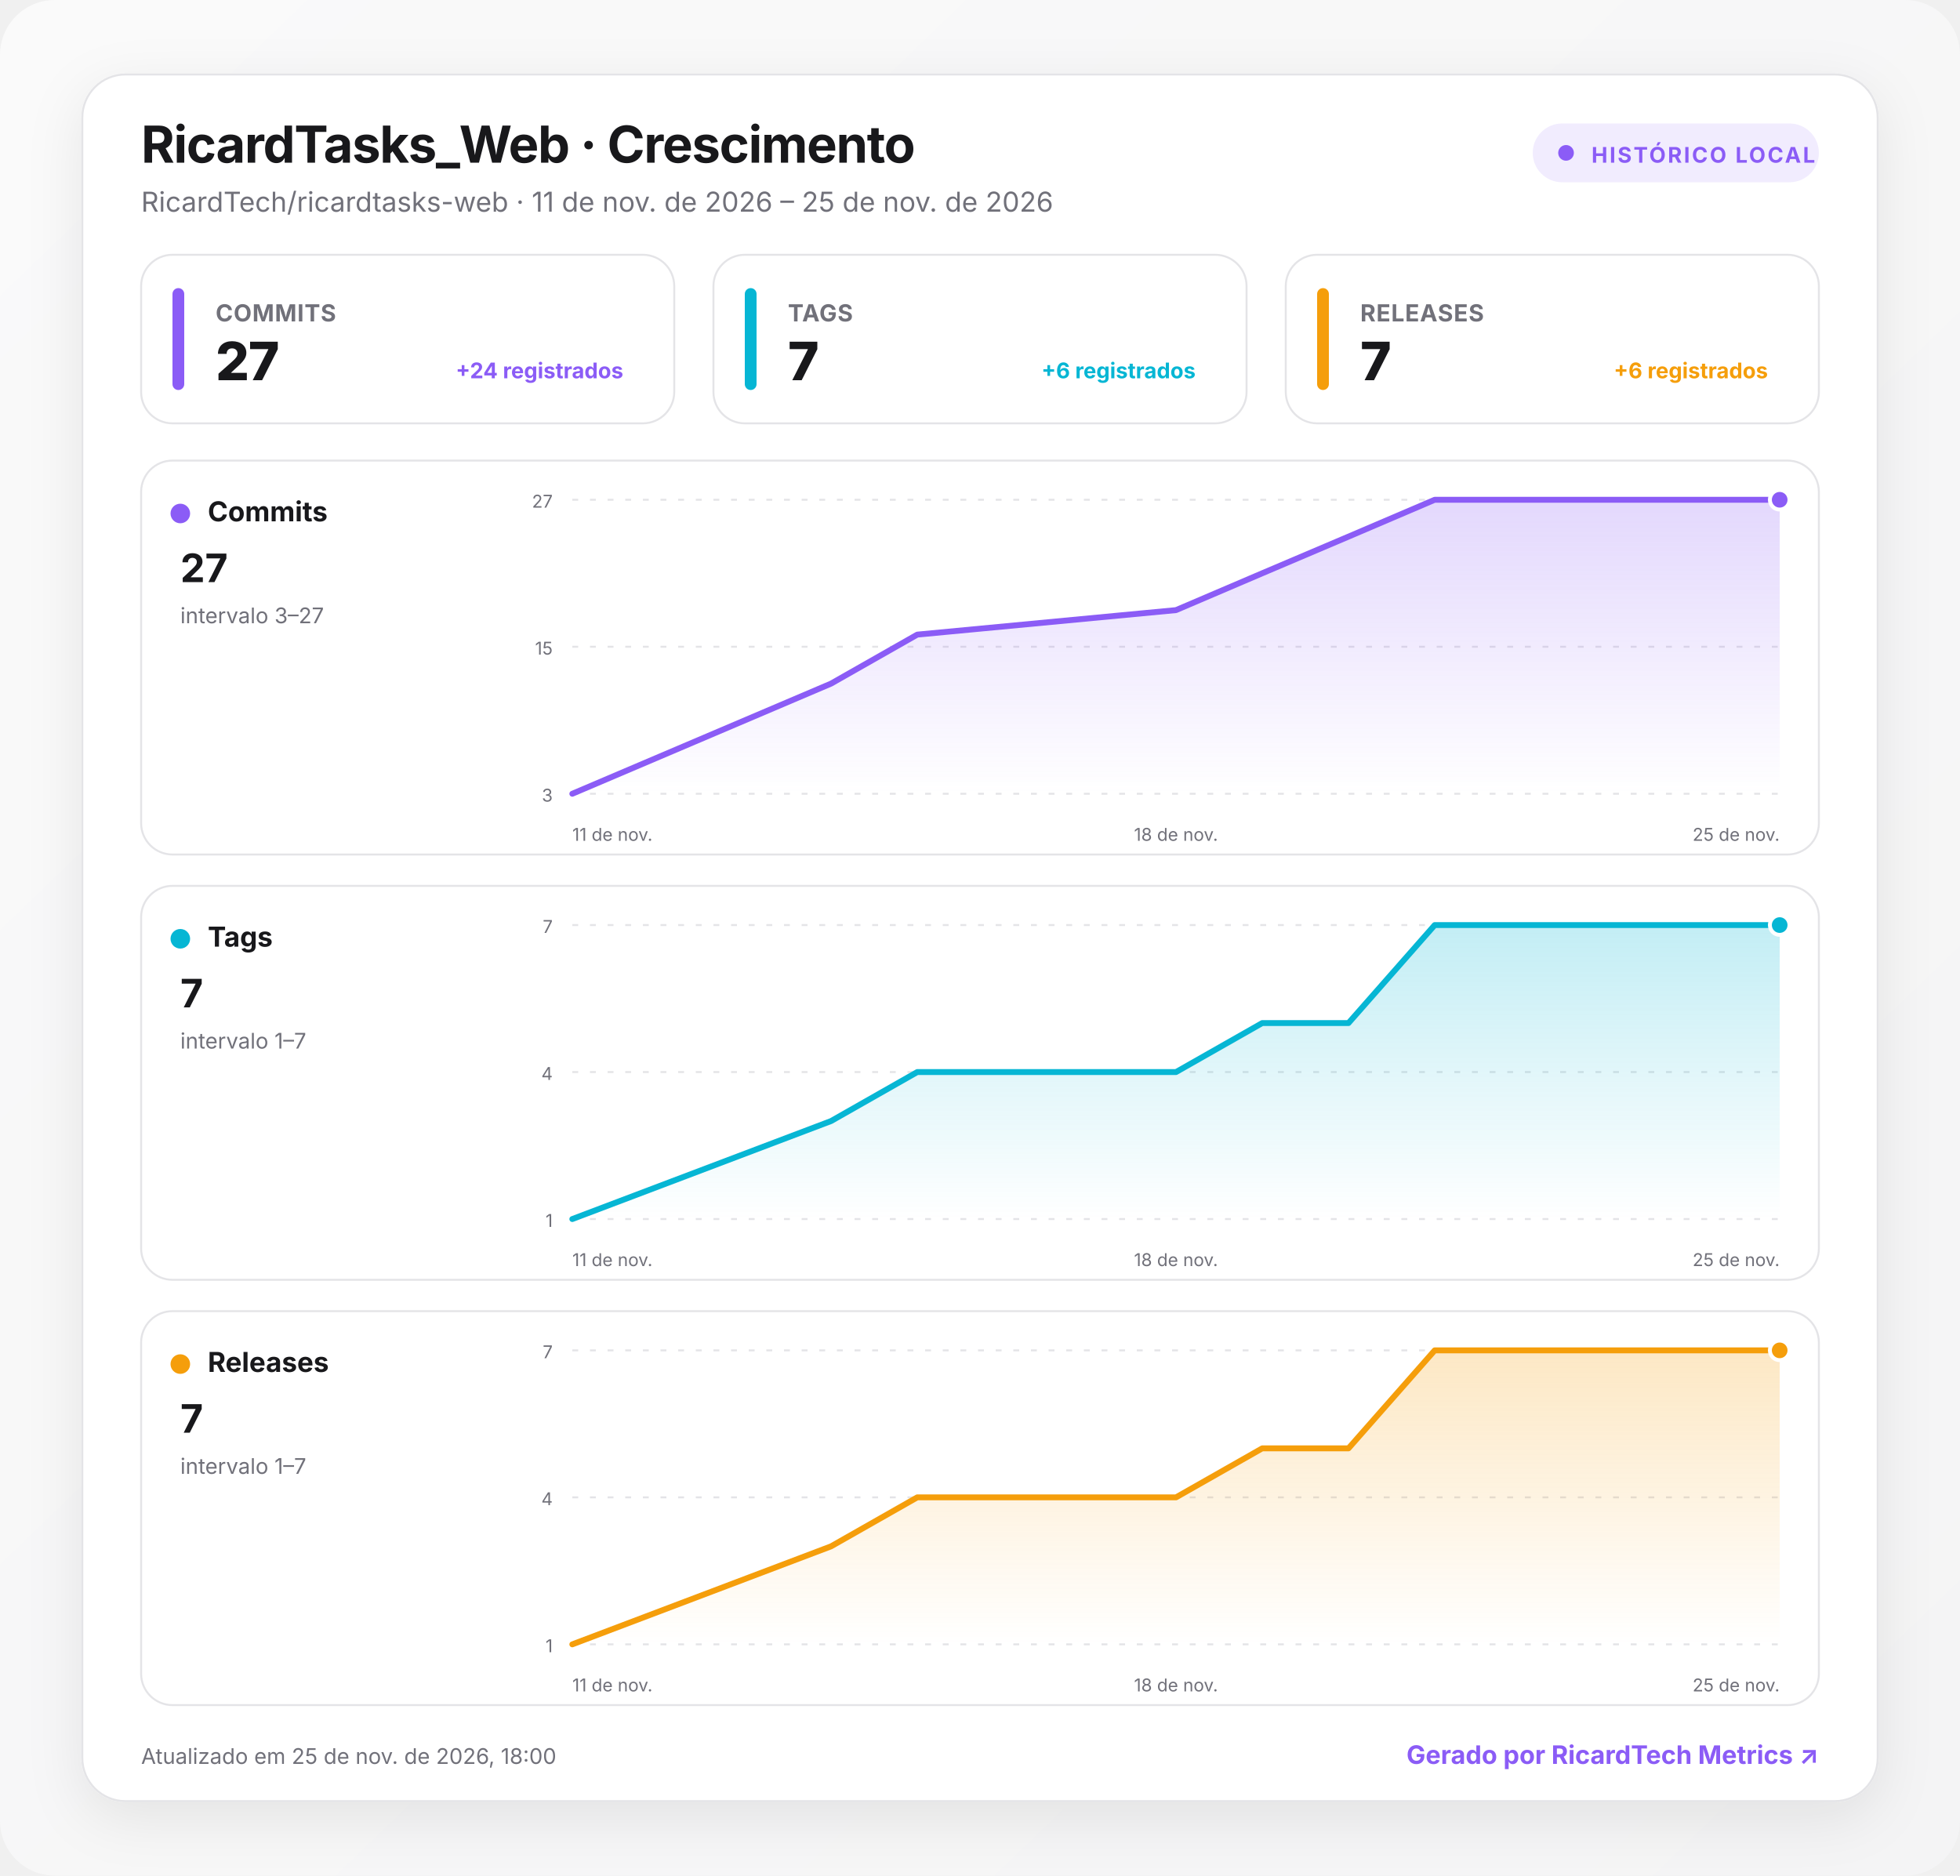
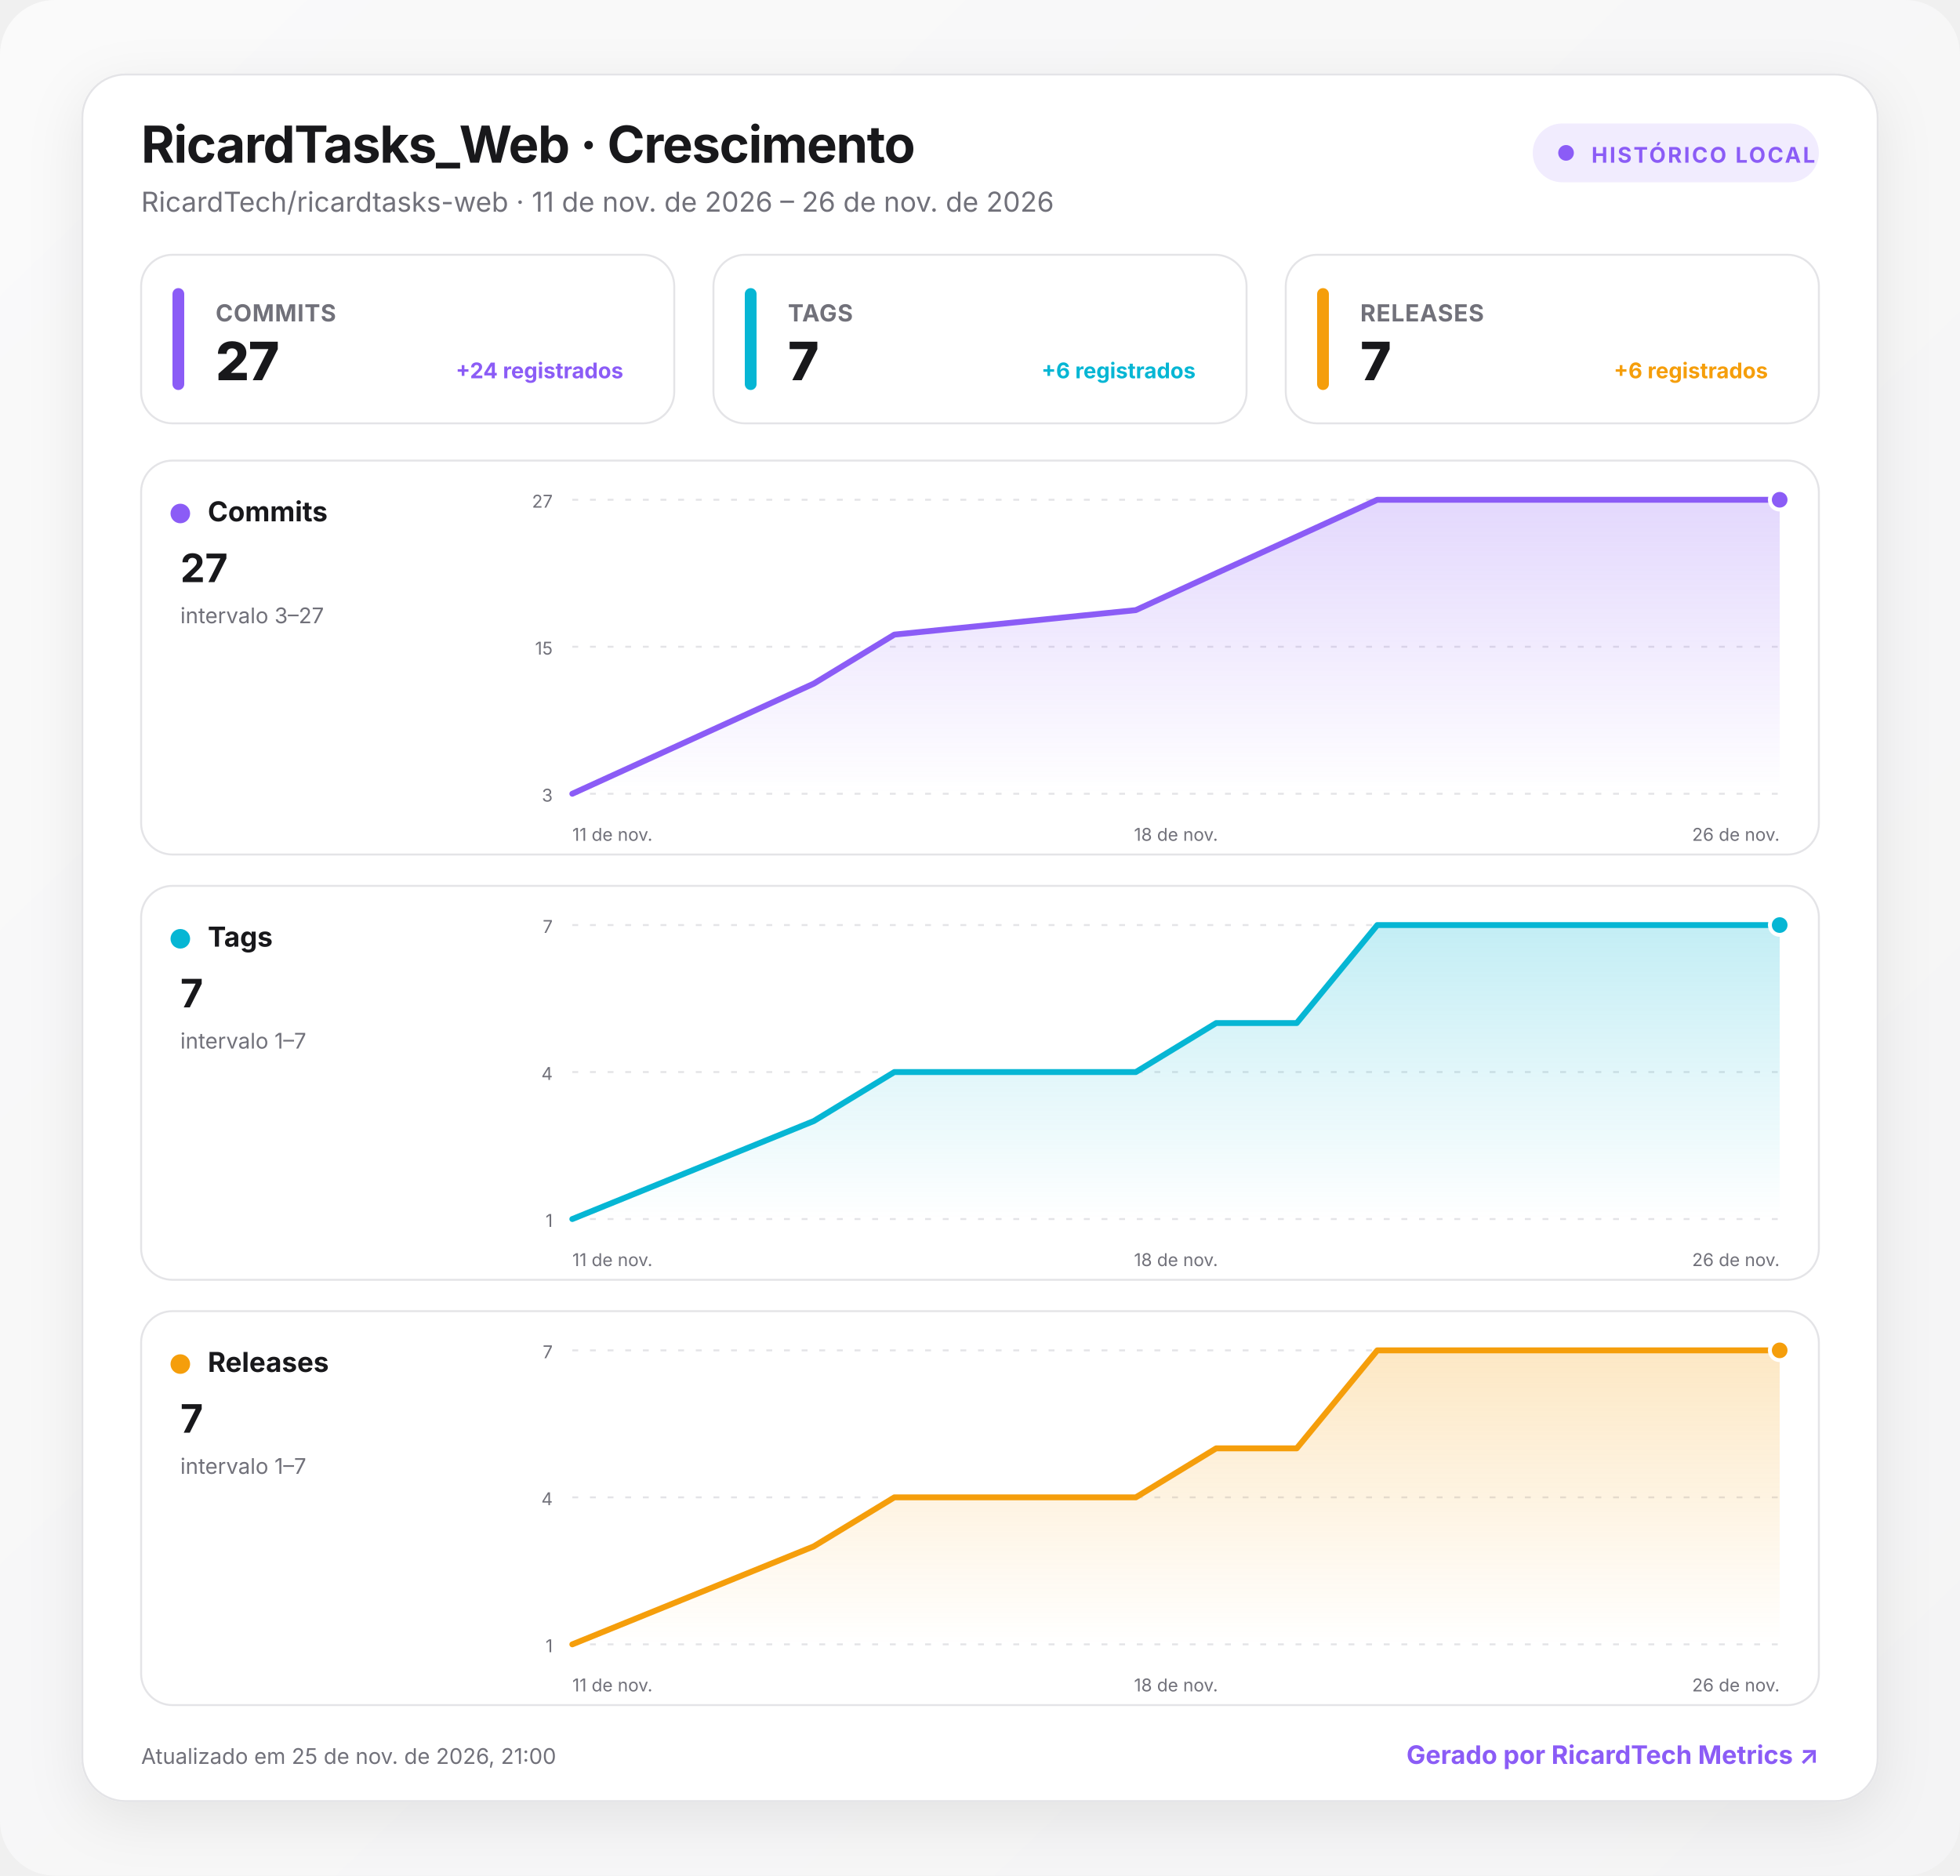
<svg xmlns="http://www.w3.org/2000/svg" width="1000" height="957" viewBox="0 0 1000 957" role="img" aria-labelledby="title desc">
  <defs>
    <linearGradient id="background" x1="0" y1="0" x2="1" y2="1">
      <stop offset="0" stop-color="#fafafa" />
      <stop offset="1" stop-color="#f4f4f5" />
    </linearGradient>
    <linearGradient id="fill-commits" x1="0" y1="0" x2="0" y2="1">
      <stop offset="0" stop-color="#8b5cf6" stop-opacity=".24" />
      <stop offset="1" stop-color="#8b5cf6" stop-opacity="0" />
    </linearGradient>
    <linearGradient id="fill-tags" x1="0" y1="0" x2="0" y2="1">
      <stop offset="0" stop-color="#06b6d4" stop-opacity=".24" />
      <stop offset="1" stop-color="#06b6d4" stop-opacity="0" />
    </linearGradient>
    <linearGradient id="fill-releases" x1="0" y1="0" x2="0" y2="1">
      <stop offset="0" stop-color="#f59e0b" stop-opacity=".24" />
      <stop offset="1" stop-color="#f59e0b" stop-opacity="0" />
    </linearGradient>
    <filter id="shadow" x="-10%" y="-10%" width="120%" height="130%">
      <feDropShadow dx="0" dy="8" stdDeviation="14" flood-color="#18181b" flood-opacity=".08" />
    </filter>
    <style>
      :root { color-scheme: light dark; }
      .bg { fill: url(#background); }
      .surface { fill: #ffffff; stroke: #e4e4e7; }
      .panel { fill: #ffffff; stroke: #e4e4e7; }
      .primary { fill: #18181b; }
      .secondary { fill: #71717a; }
      .grid { stroke: #e4e4e7; }
      text { font-family: Inter, ui-sans-serif, system-ui, -apple-system, BlinkMacSystemFont, "Segoe UI", Roboto, sans-serif; }
      @media (prefers-color-scheme: dark) {
        .bg { fill: #09090b; }
        .surface, .panel { fill: #111113; stroke: #27272a; }
        .primary { fill: #fafafa; }
        .secondary { fill: #a1a1aa; }
        .grid { stroke: #27272a; }
      }
    </style>
  </defs>
  <rect class="bg" width="1000" height="957" rx="28" />
  <g transform="translate(42 38)">
    <rect x="0" y="0" width="916" height="881" rx="22" class="surface" filter="url(#shadow)" />
    <text x="30" y="45" class="primary" font-size="26" font-weight="750" letter-spacing="-.5">RicardTasks_Web · Crescimento</text>
-     <text x="30" y="70" class="secondary" font-size="14">RicardTech/ricardtasks-web · 11 de nov. de 2026 – 25 de nov. de 2026</text>
+     <text x="30" y="70" class="secondary" font-size="14">RicardTech/ricardtasks-web · 11 de nov. de 2026 – 26 de nov. de 2026</text>
    <g transform="translate(740 25)">
      <rect width="146" height="30" rx="15" fill="#8b5cf6" fill-opacity=".12" />
      <circle cx="17" cy="15" r="4" fill="#8b5cf6" />
      <text x="30" y="20" fill="#8b5cf6" font-size="11" font-weight="700" letter-spacing="1">HISTÓRICO LOCAL</text>
    </g>
    <g transform="translate(30 92)">
      <rect width="272" height="86" rx="16" class="panel" />
      <rect x="16" y="17" width="6" height="52" rx="3" fill="#8b5cf6" />
      <text x="38" y="34" class="secondary" font-size="12" font-weight="650" letter-spacing=".3">COMMITS</text>
      <text x="38" y="64" class="primary" font-size="27" font-weight="760" letter-spacing="-.5">27</text>
      <text x="246" y="63" text-anchor="end" fill="#8b5cf6" font-size="11" font-weight="650">+24 registrados</text>
    </g>
    <g transform="translate(322 92)">
      <rect width="272" height="86" rx="16" class="panel" />
      <rect x="16" y="17" width="6" height="52" rx="3" fill="#06b6d4" />
      <text x="38" y="34" class="secondary" font-size="12" font-weight="650" letter-spacing=".3">TAGS</text>
      <text x="38" y="64" class="primary" font-size="27" font-weight="760" letter-spacing="-.5">7</text>
      <text x="246" y="63" text-anchor="end" fill="#06b6d4" font-size="11" font-weight="650">+6 registrados</text>
    </g>
    <g transform="translate(614 92)">
      <rect width="272" height="86" rx="16" class="panel" />
      <rect x="16" y="17" width="6" height="52" rx="3" fill="#f59e0b" />
      <text x="38" y="34" class="secondary" font-size="12" font-weight="650" letter-spacing=".3">RELEASES</text>
      <text x="38" y="64" class="primary" font-size="27" font-weight="760" letter-spacing="-.5">7</text>
      <text x="246" y="63" text-anchor="end" fill="#f59e0b" font-size="11" font-weight="650">+6 registrados</text>
    </g>
    <g transform="translate(30 197)">
      <rect width="856" height="201" rx="16" class="panel" />
      <circle cx="20" cy="27" r="5" fill="#8b5cf6" />
      <text x="34" y="31" class="primary" font-size="14" font-weight="700">Commits</text>
      <text x="20" y="62" class="primary" font-size="20" font-weight="750">27</text>
      <text x="20" y="83" class="secondary" font-size="11">intervalo 3–27</text>
      <line x1="220" x2="836" y1="20" y2="20" class="grid" stroke-width="1" stroke-dasharray="3 6" />
      <text x="210" y="24" text-anchor="end" class="secondary" font-size="9">27</text>
      <line x1="220" x2="836" y1="95" y2="95" class="grid" stroke-width="1" stroke-dasharray="3 6" />
      <text x="210" y="99" text-anchor="end" class="secondary" font-size="9">15</text>
      <line x1="220" x2="836" y1="170" y2="170" class="grid" stroke-width="1" stroke-dasharray="3 6" />
      <text x="210" y="174" text-anchor="end" class="secondary" font-size="9">3</text>
-       <path d="M220 170 L352 113.8 L396 88.8 L528 76.3 L572 57.5 L616 38.8 L660 20 L836 20 L836 170 L220 170 Z" fill="url(#fill-commits)" />
-       <path d="M220 170 L352 113.8 L396 88.8 L528 76.3 L572 57.5 L616 38.8 L660 20 L836 20" fill="none" stroke="#8b5cf6" stroke-width="3" stroke-linecap="round" stroke-linejoin="round" />
+       <path d="M220 170 L343.2 113.8 L384.3 88.8 L507.5 76.3 L548.5 57.5 L589.6 38.8 L630.7 20 L836 20 L836 170 L220 170 Z" fill="url(#fill-commits)" />
+       <path d="M220 170 L343.2 113.8 L384.3 88.8 L507.5 76.3 L548.5 57.5 L589.6 38.8 L630.7 20 L836 20" fill="none" stroke="#8b5cf6" stroke-width="3" stroke-linecap="round" stroke-linejoin="round" />
      <circle cx="836" cy="20" r="5" fill="#8b5cf6" stroke="#fff" stroke-width="2" />
      <text x="220" y="194" text-anchor="start" class="secondary" font-size="9">11 de nov.</text>
      <text x="528" y="194" text-anchor="middle" class="secondary" font-size="9">18 de nov.</text>
-       <text x="836" y="194" text-anchor="end" class="secondary" font-size="9">25 de nov.</text>
+       <text x="836" y="194" text-anchor="end" class="secondary" font-size="9">26 de nov.</text>
    </g>
    <g transform="translate(30 414)">
      <rect width="856" height="201" rx="16" class="panel" />
      <circle cx="20" cy="27" r="5" fill="#06b6d4" />
      <text x="34" y="31" class="primary" font-size="14" font-weight="700">Tags</text>
      <text x="20" y="62" class="primary" font-size="20" font-weight="750">7</text>
      <text x="20" y="83" class="secondary" font-size="11">intervalo 1–7</text>
      <line x1="220" x2="836" y1="20" y2="20" class="grid" stroke-width="1" stroke-dasharray="3 6" />
      <text x="210" y="24" text-anchor="end" class="secondary" font-size="9">7</text>
      <line x1="220" x2="836" y1="95" y2="95" class="grid" stroke-width="1" stroke-dasharray="3 6" />
      <text x="210" y="99" text-anchor="end" class="secondary" font-size="9">4</text>
      <line x1="220" x2="836" y1="170" y2="170" class="grid" stroke-width="1" stroke-dasharray="3 6" />
      <text x="210" y="174" text-anchor="end" class="secondary" font-size="9">1</text>
-       <path d="M220 170 L352 120 L396 95 L528 95 L572 70 L616 70 L660 20 L836 20 L836 170 L220 170 Z" fill="url(#fill-tags)" />
-       <path d="M220 170 L352 120 L396 95 L528 95 L572 70 L616 70 L660 20 L836 20" fill="none" stroke="#06b6d4" stroke-width="3" stroke-linecap="round" stroke-linejoin="round" />
+       <path d="M220 170 L343.2 120 L384.3 95 L507.5 95 L548.5 70 L589.6 70 L630.7 20 L836 20 L836 170 L220 170 Z" fill="url(#fill-tags)" />
+       <path d="M220 170 L343.2 120 L384.3 95 L507.5 95 L548.5 70 L589.6 70 L630.7 20 L836 20" fill="none" stroke="#06b6d4" stroke-width="3" stroke-linecap="round" stroke-linejoin="round" />
      <circle cx="836" cy="20" r="5" fill="#06b6d4" stroke="#fff" stroke-width="2" />
      <text x="220" y="194" text-anchor="start" class="secondary" font-size="9">11 de nov.</text>
      <text x="528" y="194" text-anchor="middle" class="secondary" font-size="9">18 de nov.</text>
-       <text x="836" y="194" text-anchor="end" class="secondary" font-size="9">25 de nov.</text>
+       <text x="836" y="194" text-anchor="end" class="secondary" font-size="9">26 de nov.</text>
    </g>
    <g transform="translate(30 631)">
      <rect width="856" height="201" rx="16" class="panel" />
      <circle cx="20" cy="27" r="5" fill="#f59e0b" />
      <text x="34" y="31" class="primary" font-size="14" font-weight="700">Releases</text>
      <text x="20" y="62" class="primary" font-size="20" font-weight="750">7</text>
      <text x="20" y="83" class="secondary" font-size="11">intervalo 1–7</text>
      <line x1="220" x2="836" y1="20" y2="20" class="grid" stroke-width="1" stroke-dasharray="3 6" />
      <text x="210" y="24" text-anchor="end" class="secondary" font-size="9">7</text>
      <line x1="220" x2="836" y1="95" y2="95" class="grid" stroke-width="1" stroke-dasharray="3 6" />
      <text x="210" y="99" text-anchor="end" class="secondary" font-size="9">4</text>
      <line x1="220" x2="836" y1="170" y2="170" class="grid" stroke-width="1" stroke-dasharray="3 6" />
      <text x="210" y="174" text-anchor="end" class="secondary" font-size="9">1</text>
-       <path d="M220 170 L352 120 L396 95 L528 95 L572 70 L616 70 L660 20 L836 20 L836 170 L220 170 Z" fill="url(#fill-releases)" />
-       <path d="M220 170 L352 120 L396 95 L528 95 L572 70 L616 70 L660 20 L836 20" fill="none" stroke="#f59e0b" stroke-width="3" stroke-linecap="round" stroke-linejoin="round" />
+       <path d="M220 170 L343.2 120 L384.3 95 L507.5 95 L548.5 70 L589.6 70 L630.7 20 L836 20 L836 170 L220 170 Z" fill="url(#fill-releases)" />
+       <path d="M220 170 L343.2 120 L384.3 95 L507.5 95 L548.5 70 L589.6 70 L630.7 20 L836 20" fill="none" stroke="#f59e0b" stroke-width="3" stroke-linecap="round" stroke-linejoin="round" />
      <circle cx="836" cy="20" r="5" fill="#f59e0b" stroke="#fff" stroke-width="2" />
      <text x="220" y="194" text-anchor="start" class="secondary" font-size="9">11 de nov.</text>
      <text x="528" y="194" text-anchor="middle" class="secondary" font-size="9">18 de nov.</text>
-       <text x="836" y="194" text-anchor="end" class="secondary" font-size="9">25 de nov.</text>
+       <text x="836" y="194" text-anchor="end" class="secondary" font-size="9">26 de nov.</text>
    </g>
-     <text x="30" y="862" class="secondary" font-size="11">Atualizado em 25 de nov. de 2026, 18:00</text>
+     <text x="30" y="862" class="secondary" font-size="11">Atualizado em 25 de nov. de 2026, 21:00</text>
    <a href="https://git.ricardtech.top/RicardTech/ricardtech-metrics" target="_blank" aria-label="Abrir projeto RicardTech Metrics">
      <text x="886" y="862" fill="#8b5cf6" text-anchor="end" font-size="13" font-weight="700">Gerado por RicardTech Metrics ↗</text>
    </a>
  </g>
</svg>
